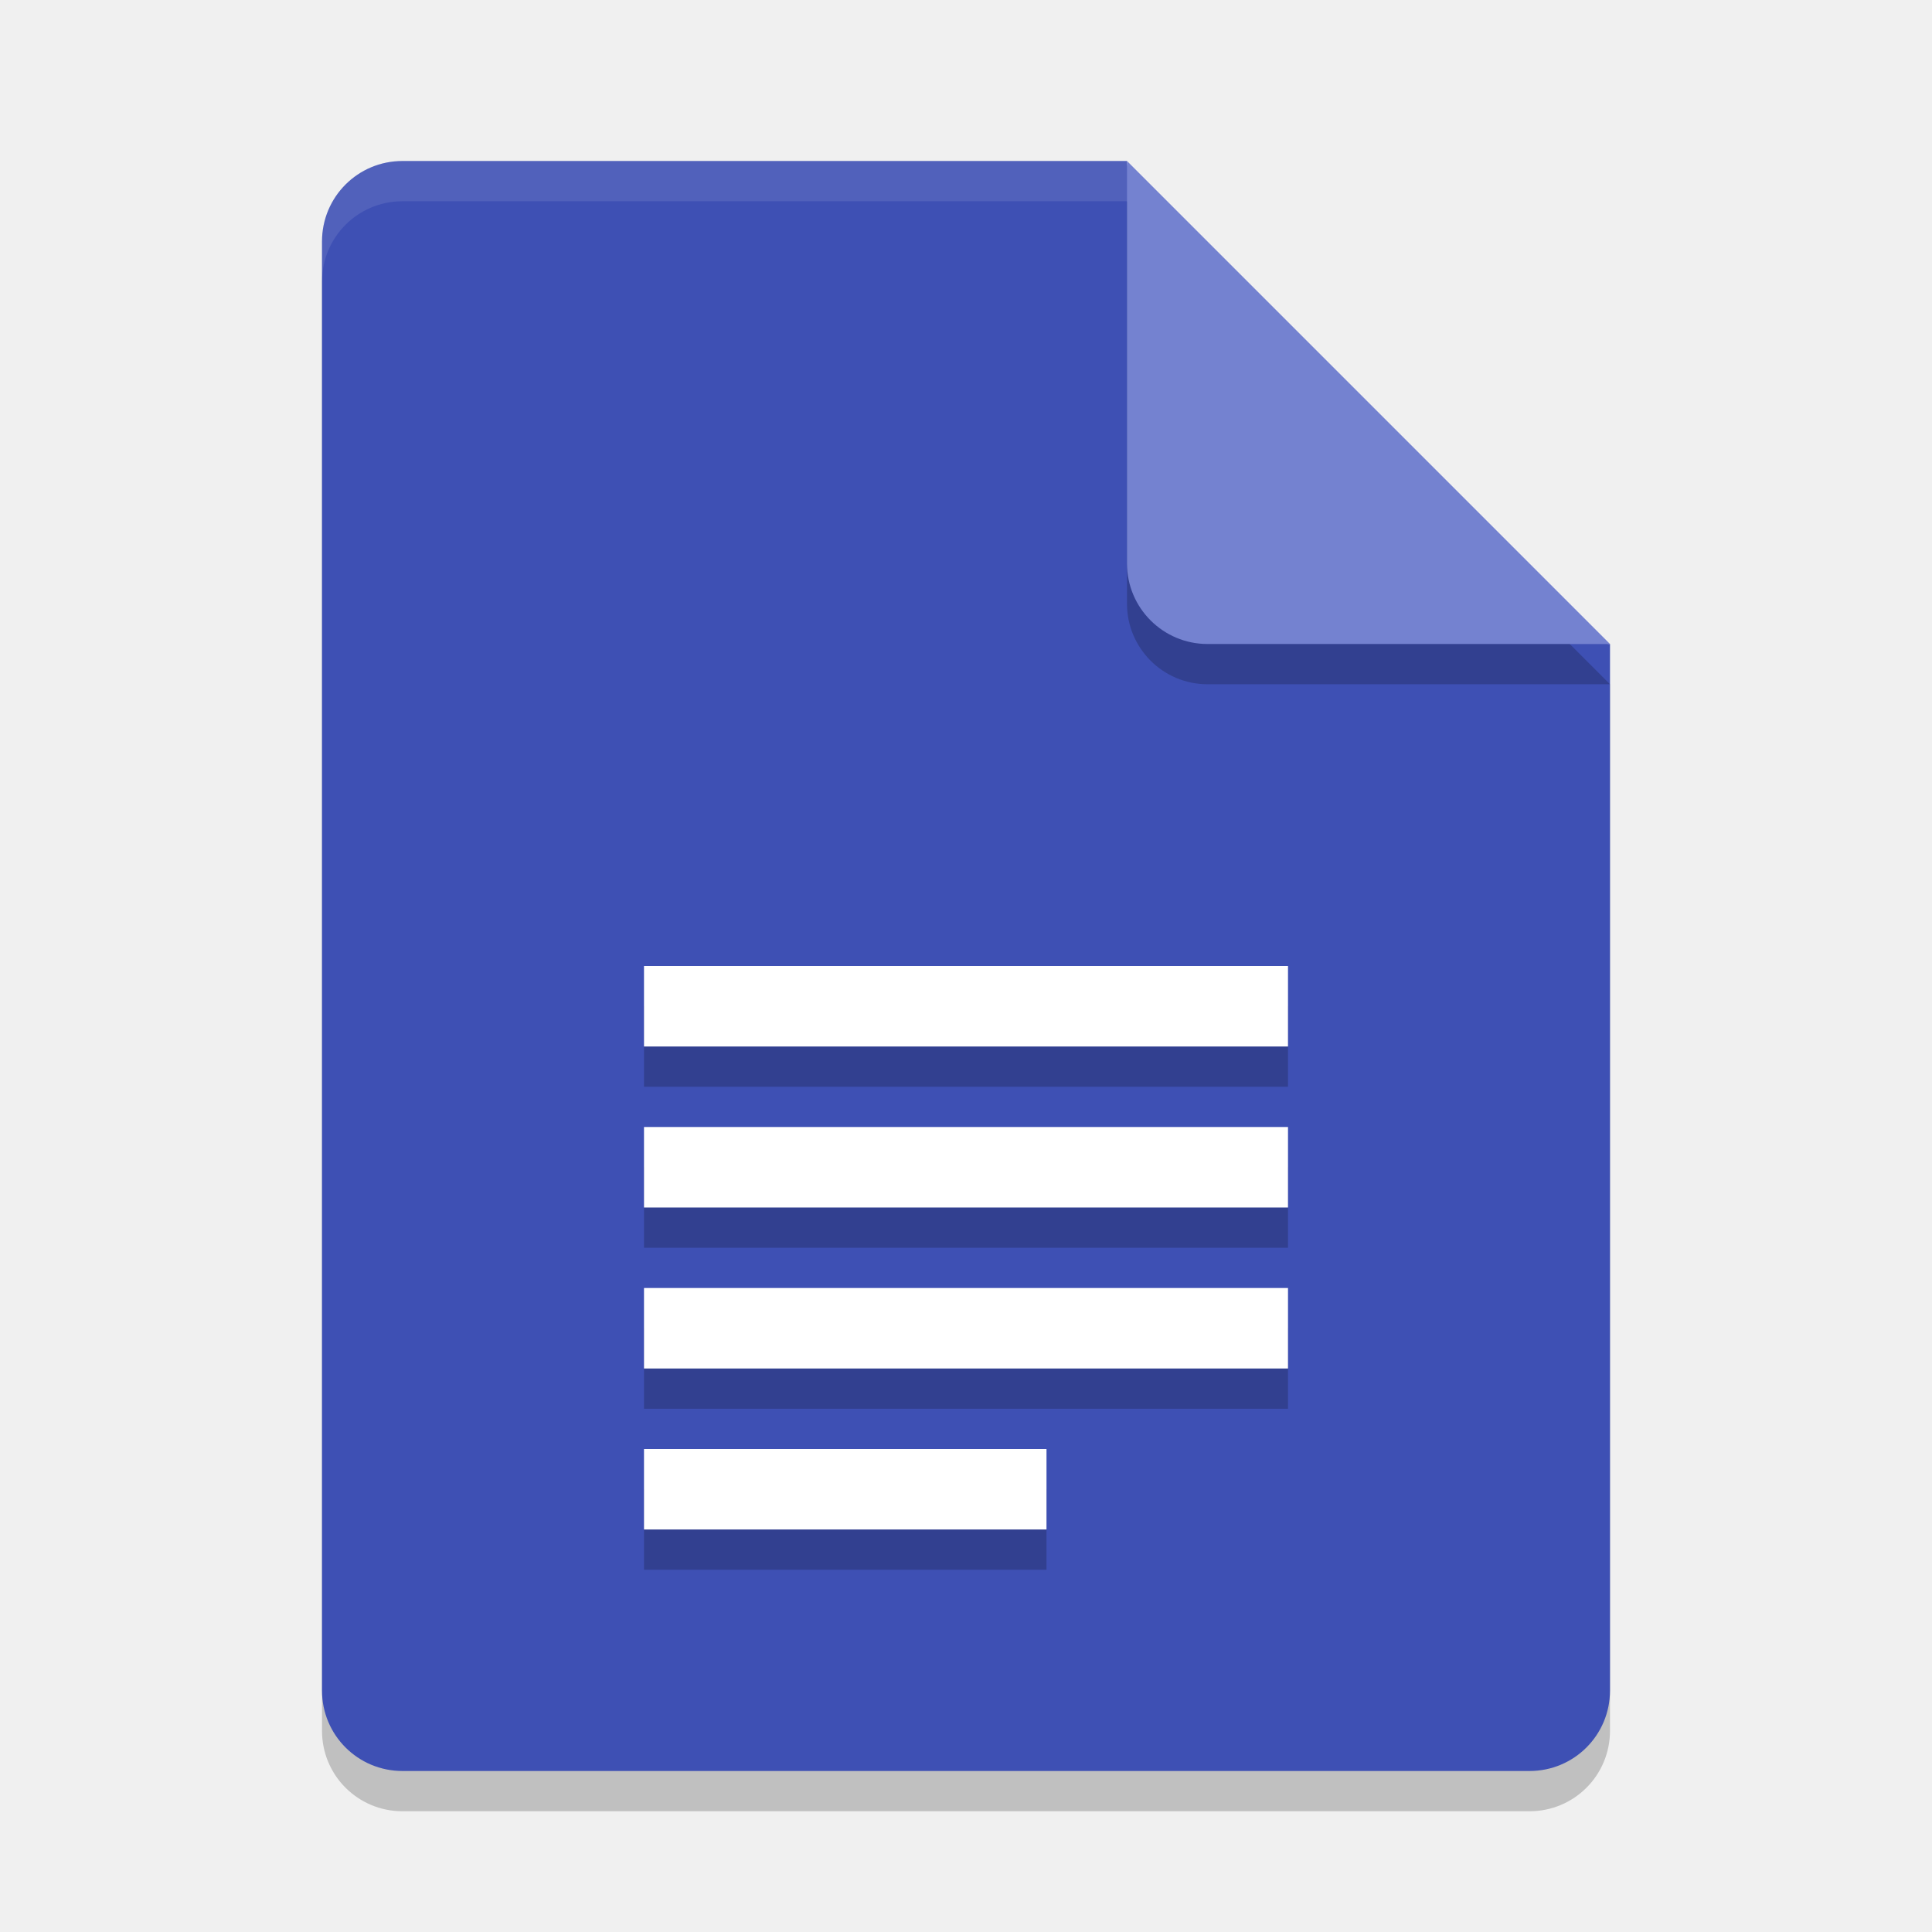
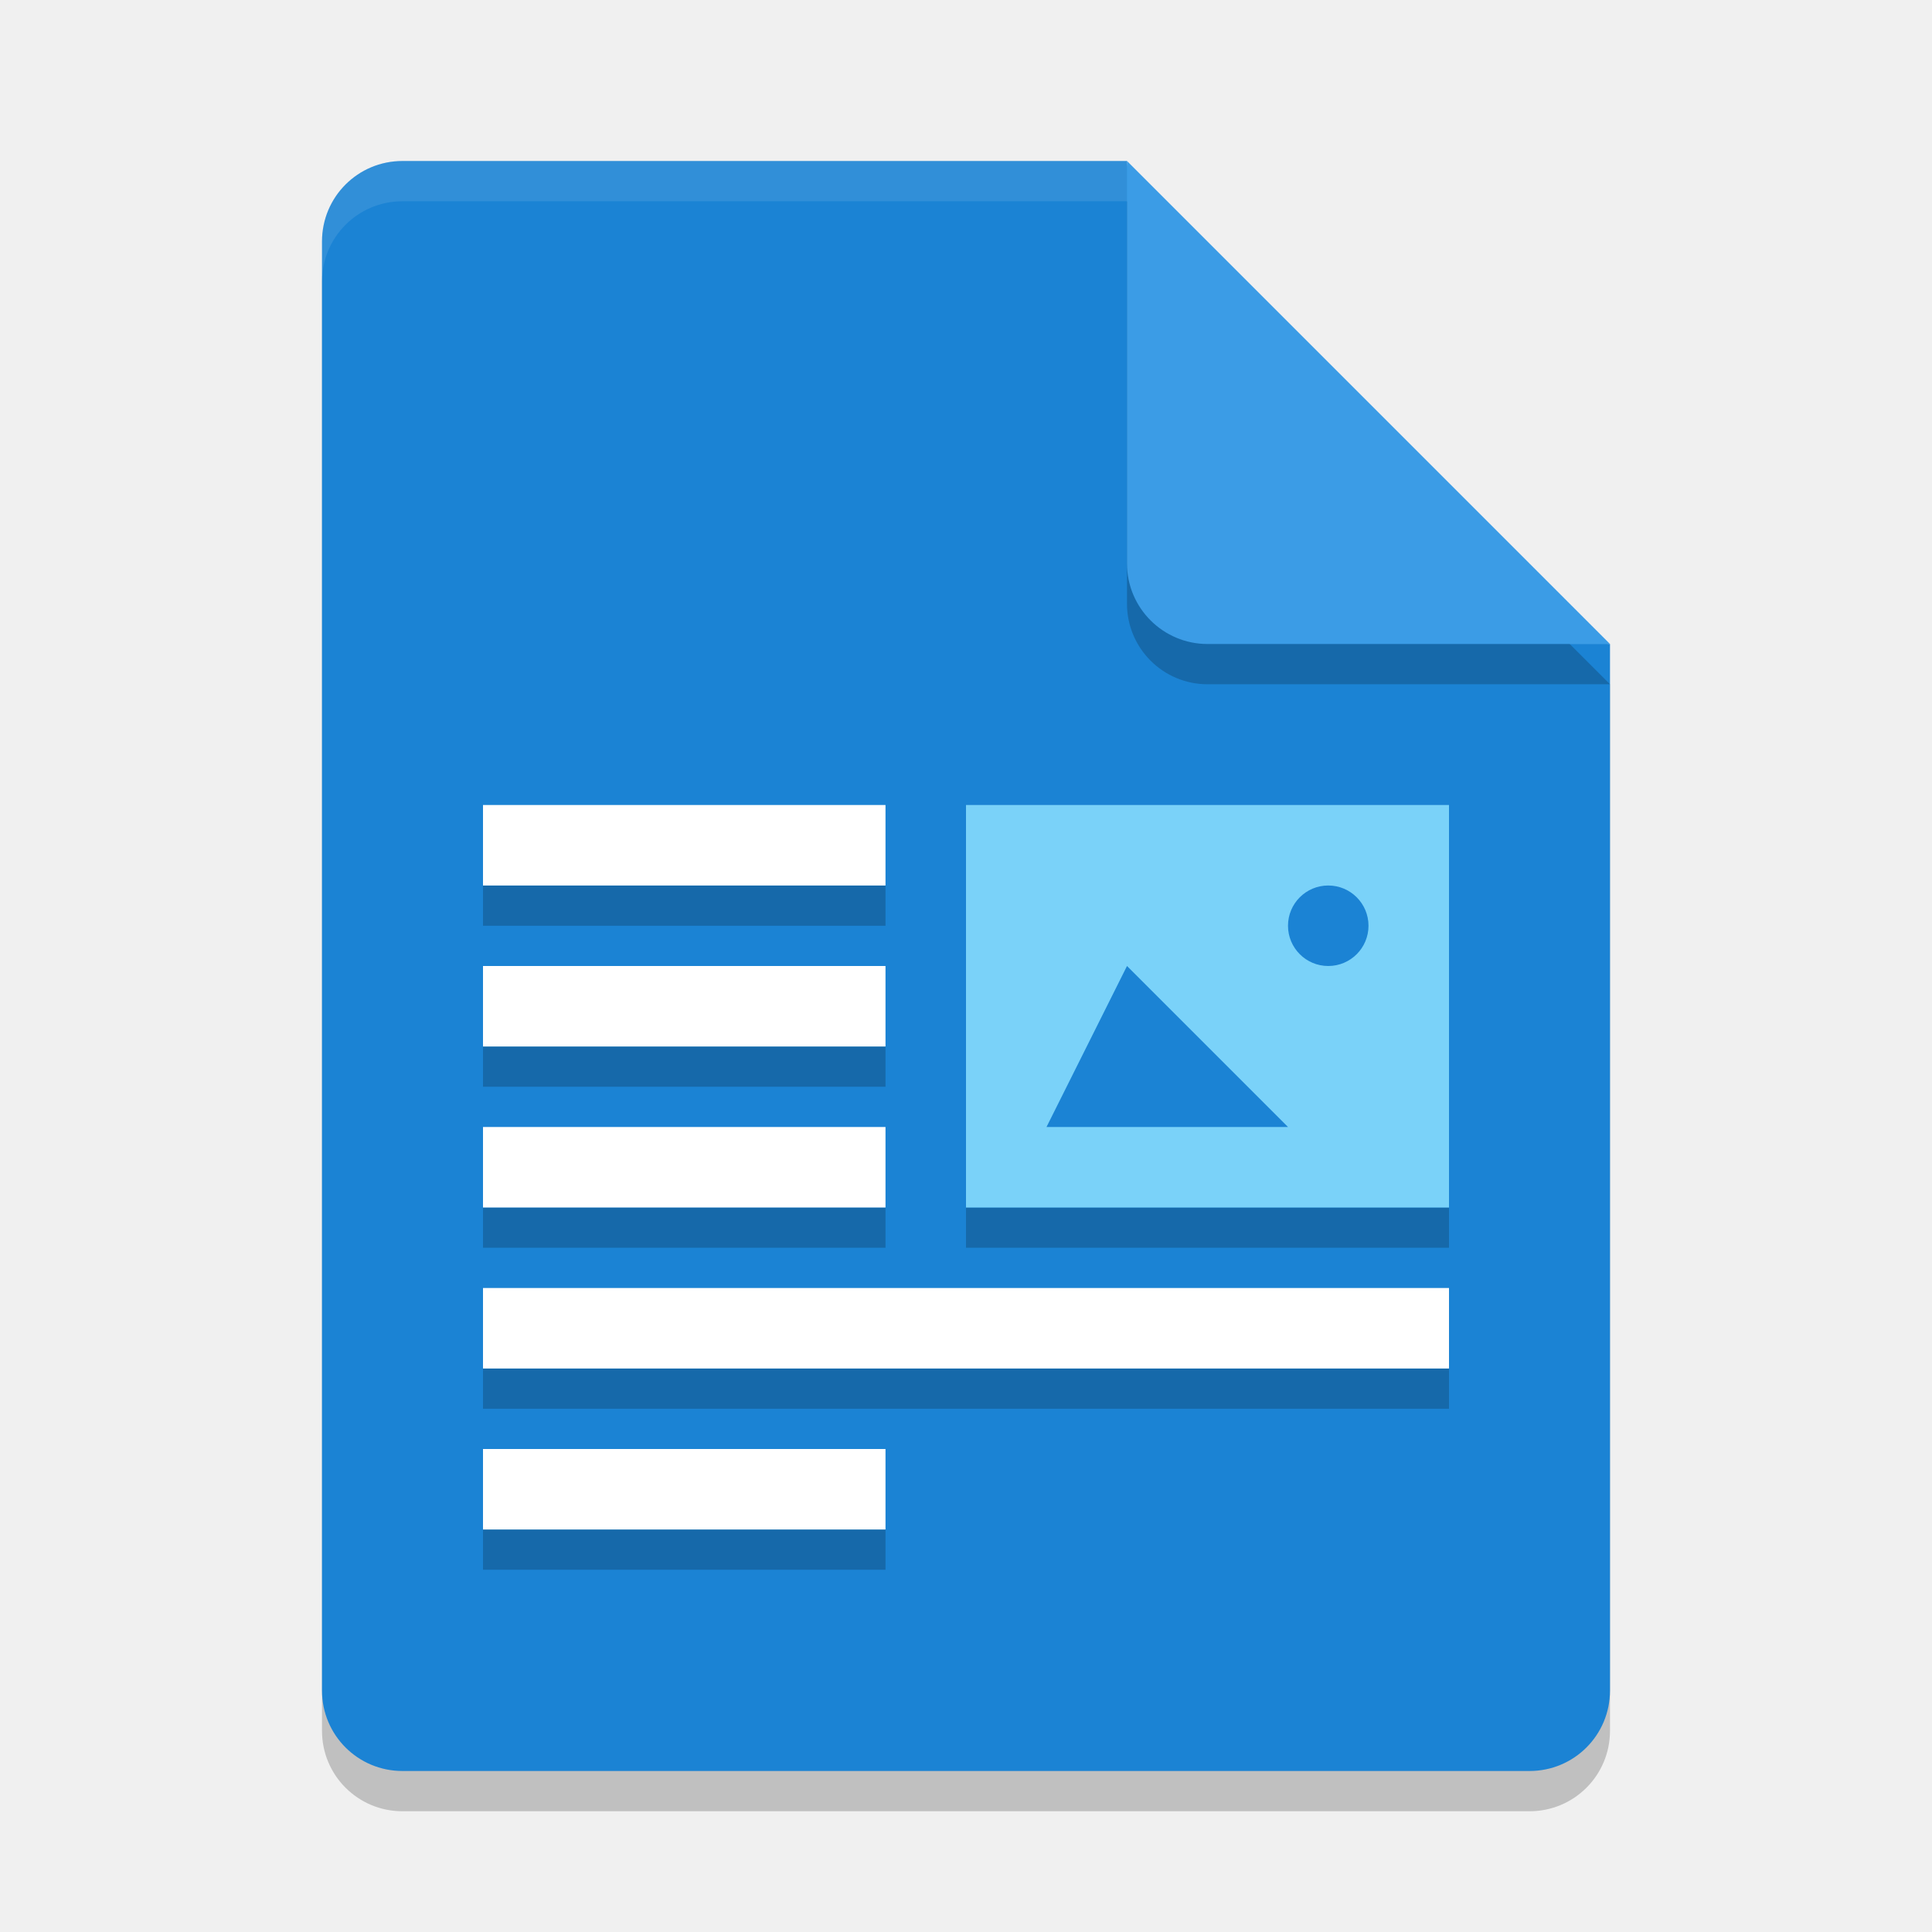
<svg xmlns="http://www.w3.org/2000/svg" width="24" height="24" version="1">
  <path style="opacity:0.2" d="m 8,12.5 v 1 h 7 v -1 z m 0,2 v 1 h 7 v -1 z m 0,2 v 1 h 7 v -1 z m 0,2 v 1 h 4 v -1 z" />
  <path style="opacity:0.2" d="m 5,2.5 c -0.554,0 -1,0.446 -1,1 v 18 c 0,0.554 0.446,1 1,1 h 14 c 0.554,0 1,-0.446 1,-1 V 8.5 L 14.5,8 14,2.5 Z" />
-   <path fill="#3e50b4" d="m5 2c-0.554 0-1 0.446-1 1v18c0 0.554 0.446 1 1 1h14c0.554 0 1-0.446 1-1v-13l-5.5-0.5-0.5-5.5z" />
+   <path style="fill:#1b83d4" d="M 5,2 C 4.446,2 4,2.446 4,3 V 21 C 4,21.554 4.446,22 5,22 H 19 C 19.554,22 20,21.554 20,21 V 8 L 14.5,7.5 14,2 Z" />
  <path fill="#fff" opacity=".1" d="m5 2c-0.554 0-1 0.446-1 1v0.5c0-0.554 0.446-1 1-1h9l5.5 5.5h0.5l-6-6z" />
  <path style="opacity:0.2" d="m 14,2.5 v 5 c 0,0.552 0.448,1 1,1 h 5 z" />
-   <path fill="#7482d0" d="m14 2v5c0 0.552 0.448 1 1 1h5l-6-6z" />
-   <path style="opacity:0.2" d="m 8,12.5 v 1 h 8 v -1 z m 0,2 v 1 h 8 v -1 z m 0,2 v 1 h 8 v -1 z m 0,2 v 1 h 5 v -1 z" />
-   <path style="fill:#ffffff" d="m 8,12 v 1 h 8 v -1 z m 0,2 v 1 h 8 v -1 z m 0,2 v 1 h 8 v -1 z m 0,2 v 1 h 5 v -1 z" />
+   <path style="fill:#3b9ce6" d="M 14,2 V 7 C 14,7.552 14.448,8 15,8 H 20 Z" />
+   <path style="opacity:0.2" d="M 6,11 V 11.5 H 11 V 11 Z M 6,13 V 13.5 H 11 V 13 Z M 6,15 V 15.5 H 11 V 15 Z M 12,15 V 15.5 H 18 V 15 Z M 6,17 V 17.5 H 18 V 17 Z M 6,19 V 19.5 H 11 V 19 Z" />
+   <path style="fill:#ffffff" d="M 6,10 V 11 H 11 V 10 Z M 6,12 V 13 H 11 V 12 Z M 6,14 V 15 H 11 V 14 Z M 6,16 V 17 H 18 V 16 Z M 6,18 V 19 H 11 V 18 Z" />
+   <path style="fill:#7ad2f9" d="M 12,10 V 15 H 18 V 10 Z M 16.5,11 A 0.5,0.5 0 0 1 17,11.5 0.5,0.5 0 0 1 16.5,12 0.5,0.5 0 0 1 16,11.5 0.5,0.5 0 0 1 16.5,11 Z M 14,12 16,14 H 13 Z" />
</svg>
